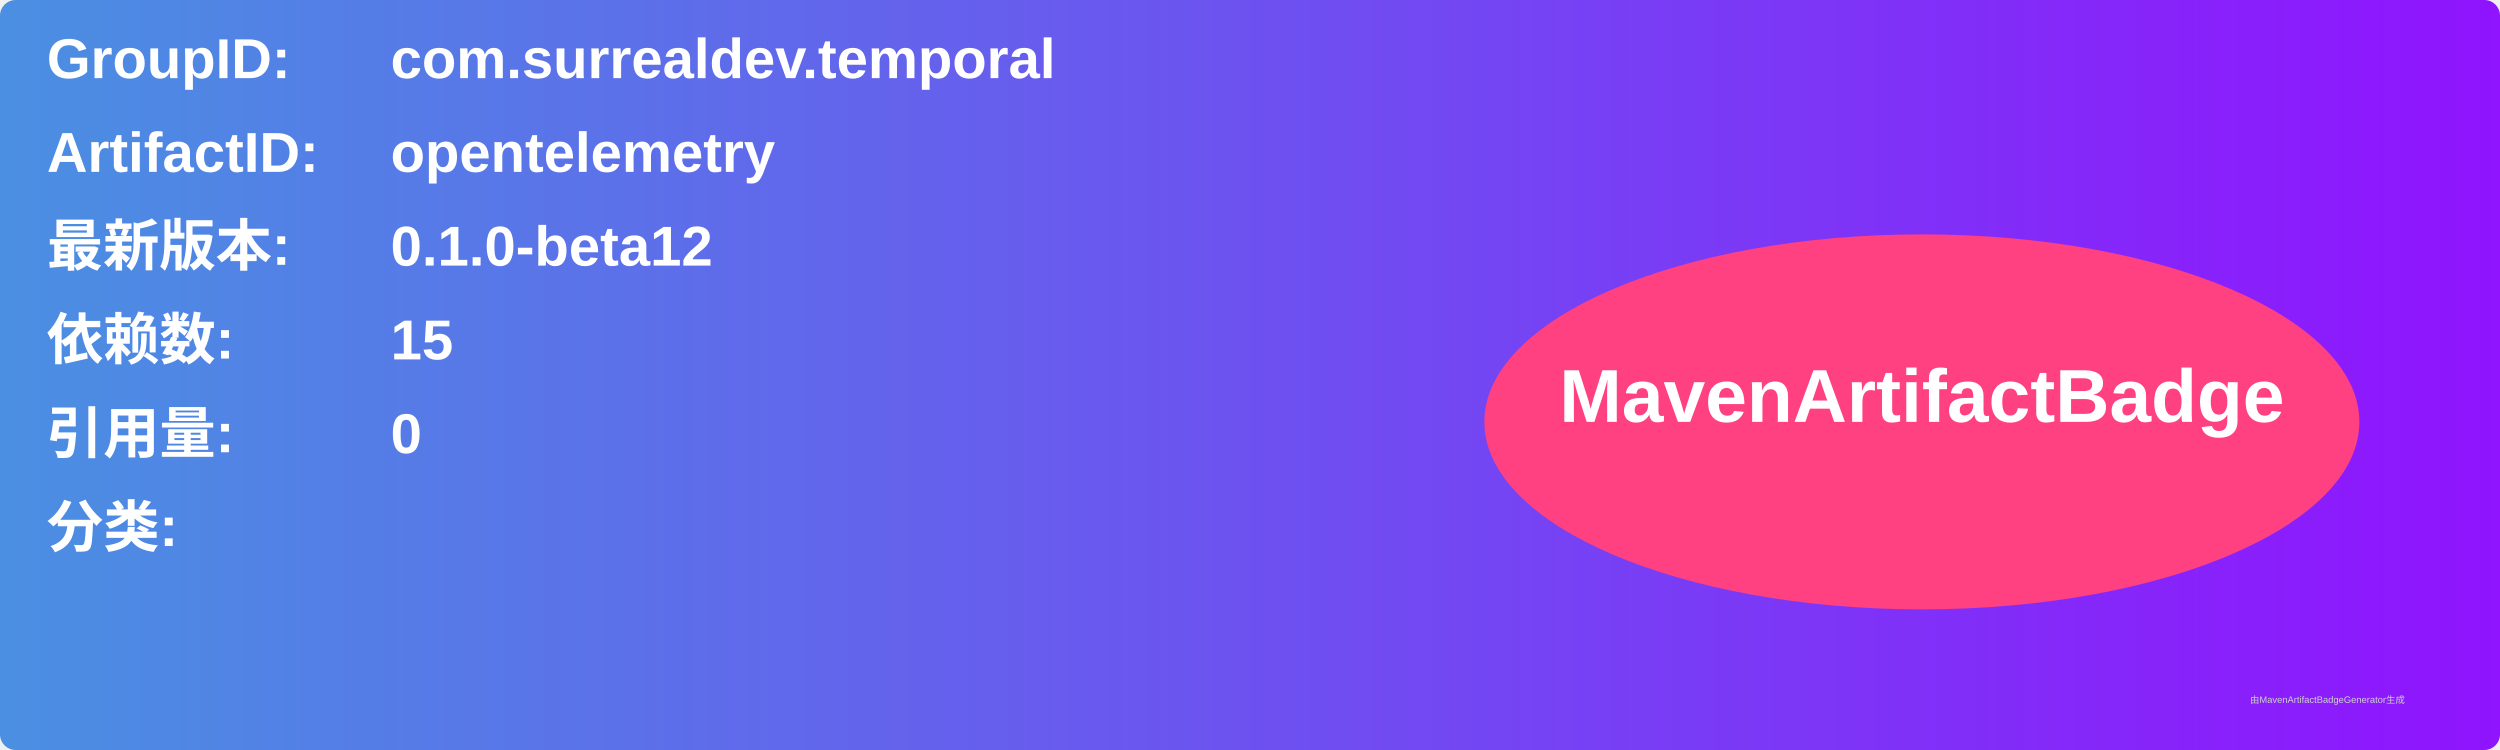
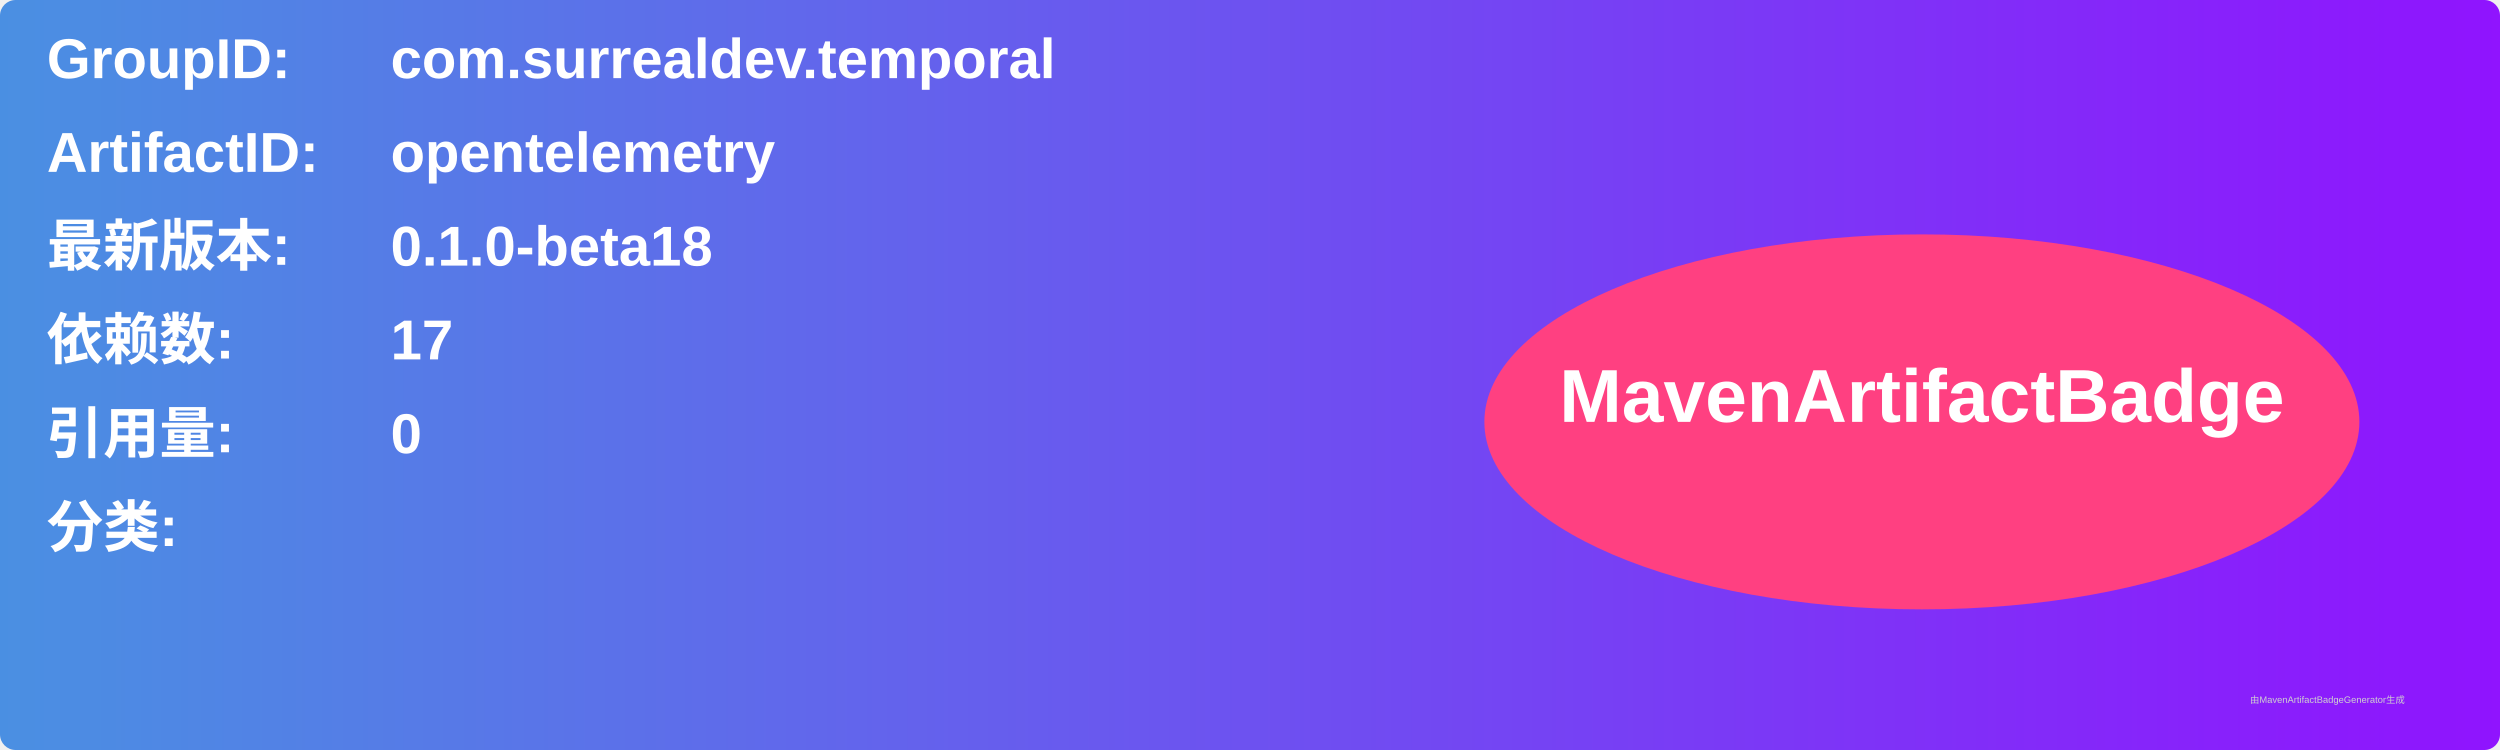
<svg xmlns="http://www.w3.org/2000/svg" width="800" height="240" viewBox="0 0 800 240">
  <linearGradient id="grad" x1="0%" y1="0%" x2="100%" y2="0%">
    <stop offset="0%" stop-color="#4a90e2" />
    <stop offset="100%" stop-color="#9013fe" />
  </linearGradient>
  <rect width="100%" height="100%" rx="5" ry="5" fill="url(#grad)" />
  <g transform="translate(15, 15)">
    <text x="0" y="10" font-family="Arial" font-size="18" fill="white" font-weight="bold" width="260">GroupID:</text>
    <text x="110" y="10" font-family="Arial" font-size="18" fill="white" font-weight="bold" width="460">com.surrealdev.temporal</text>
    <text x="0" y="40" font-family="Arial" font-size="18" fill="white" font-weight="bold" width="260">ArtifactID:</text>
    <text x="110" y="40" font-family="Arial" font-size="18" fill="white" font-weight="bold" width="460">opentelemetry</text>
    <text x="0" y="70" font-family="Arial" font-size="18" fill="white" font-weight="bold">最新版本:</text>
    <text x="110" y="70" font-family="Arial" font-size="18" fill="white" font-weight="bold">
-       <tspan font-weight="bold">0.1.0-beta12</tspan>
+       <tspan font-weight="bold">0.1.0-beta18</tspan>
    </text>
    <text x="0" y="100" font-family="Arial" font-size="18" fill="white" font-weight="bold">依赖数: </text>
    <text x="110" y="100" font-family="Arial" font-size="18" fill="white">
-       <tspan font-weight="bold">15</tspan>
+       <tspan font-weight="bold">17</tspan>
    </text>
    <text x="0" y="130" font-family="Arial" font-size="18" fill="white" font-weight="bold">引用量: </text>
    <text x="110" y="130" font-family="Arial" font-size="18" fill="white">
      <tspan font-weight="bold">0</tspan>
    </text>
    <text x="0" y="160" font-family="Arial" font-size="18" fill="white" font-weight="bold">分类:</text>
    <text x="10" y="190" font-family="Arial" font-size="10" fill="white">
      <tspan font-weight="bold" />
    </text>
    <ellipse cx="600" cy="120" rx="140" ry="60" fill="#ff4081" />
    <text x="600" y="120" text-anchor="middle" font-family="Arial" font-size="24" fill="white" font-weight="bold">MavenArtifactBadge</text>
  </g>
  <text x="720" y="225" font-family="Arial" font-size="3" fill="#d0d0d0">由MavenArtifactBadgeGenerator生成</text>
</svg>
